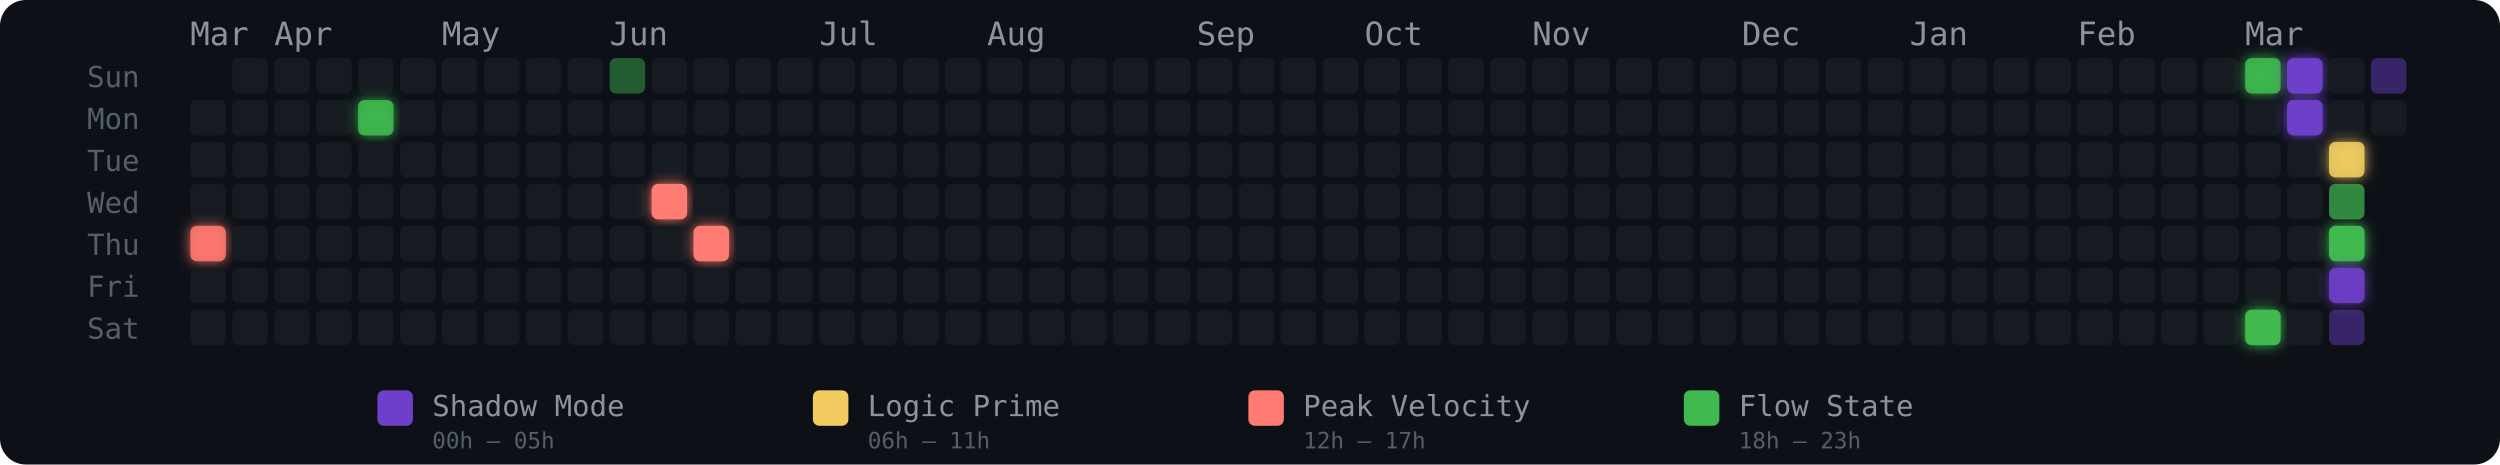
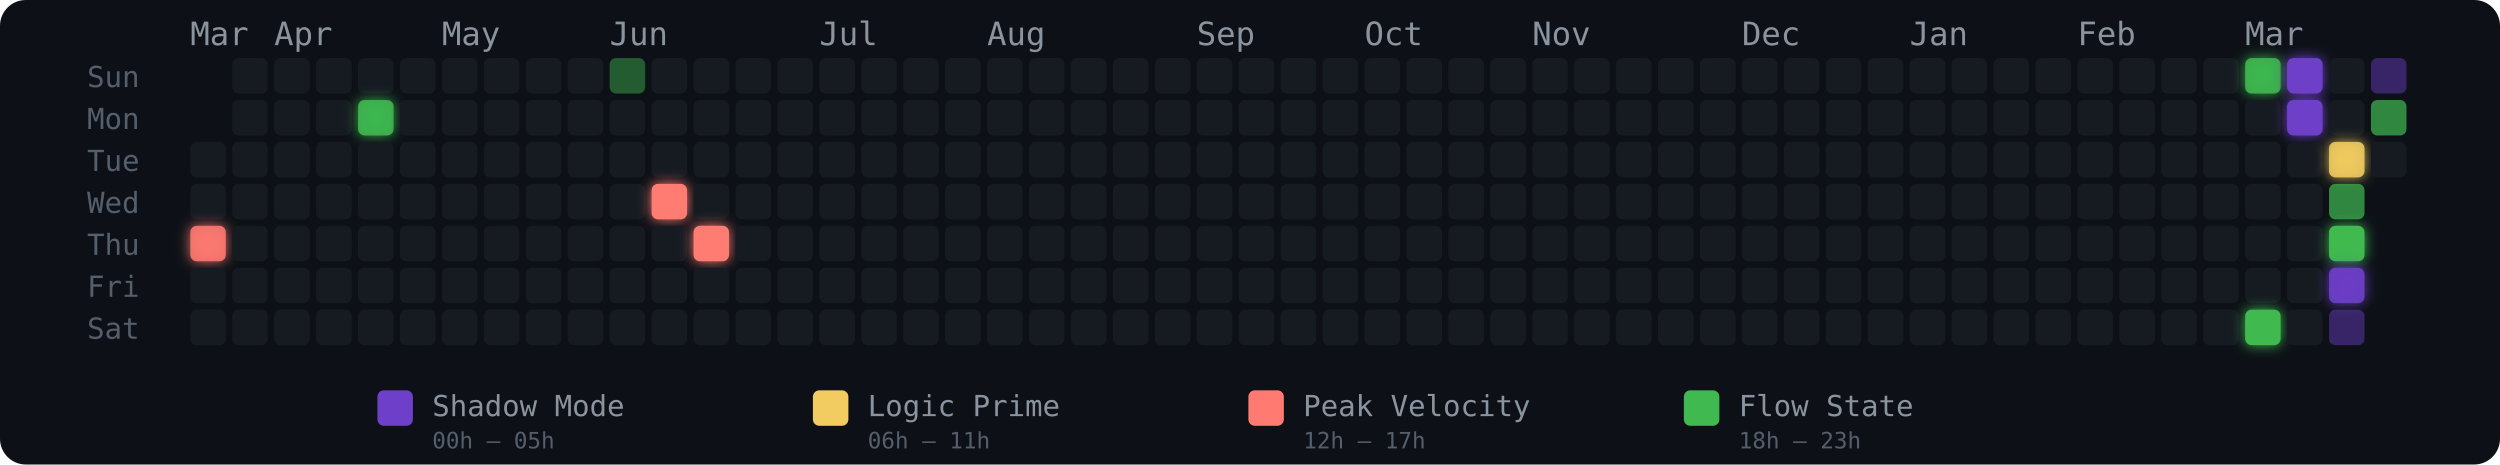
<svg xmlns="http://www.w3.org/2000/svg" width="775" height="144" viewBox="0 0 775 144" role="img" aria-label="Energy Rhythm Contribution Graph for hugotakeda">
  <defs>
    <filter id="glow-0-4" x="-50%" y="-50%" width="200%" height="200%">
      <feGaussianBlur stdDeviation="2" result="blur" />
      <feMerge>
        <feMergeNode in="blur" />
        <feMergeNode in="SourceGraphic" />
      </feMerge>
    </filter>
    <filter id="glow-4-1" x="-50%" y="-50%" width="200%" height="200%">
      <feGaussianBlur stdDeviation="2" result="blur" />
      <feMerge>
        <feMergeNode in="blur" />
        <feMergeNode in="SourceGraphic" />
      </feMerge>
    </filter>
    <filter id="glow-11-3" x="-50%" y="-50%" width="200%" height="200%">
      <feGaussianBlur stdDeviation="2" result="blur" />
      <feMerge>
        <feMergeNode in="blur" />
        <feMergeNode in="SourceGraphic" />
      </feMerge>
    </filter>
    <filter id="glow-12-4" x="-50%" y="-50%" width="200%" height="200%">
      <feGaussianBlur stdDeviation="2" result="blur" />
      <feMerge>
        <feMergeNode in="blur" />
        <feMergeNode in="SourceGraphic" />
      </feMerge>
    </filter>
    <filter id="glow-49-0" x="-50%" y="-50%" width="200%" height="200%">
      <feGaussianBlur stdDeviation="2" result="blur" />
      <feMerge>
        <feMergeNode in="blur" />
        <feMergeNode in="SourceGraphic" />
      </feMerge>
    </filter>
    <filter id="glow-49-6" x="-50%" y="-50%" width="200%" height="200%">
      <feGaussianBlur stdDeviation="2" result="blur" />
      <feMerge>
        <feMergeNode in="blur" />
        <feMergeNode in="SourceGraphic" />
      </feMerge>
    </filter>
    <filter id="glow-50-0" x="-50%" y="-50%" width="200%" height="200%">
      <feGaussianBlur stdDeviation="2" result="blur" />
      <feMerge>
        <feMergeNode in="blur" />
        <feMergeNode in="SourceGraphic" />
      </feMerge>
    </filter>
    <filter id="glow-50-1" x="-50%" y="-50%" width="200%" height="200%">
      <feGaussianBlur stdDeviation="2" result="blur" />
      <feMerge>
        <feMergeNode in="blur" />
        <feMergeNode in="SourceGraphic" />
      </feMerge>
    </filter>
    <filter id="glow-51-2" x="-50%" y="-50%" width="200%" height="200%">
      <feGaussianBlur stdDeviation="2" result="blur" />
      <feMerge>
        <feMergeNode in="blur" />
        <feMergeNode in="SourceGraphic" />
      </feMerge>
    </filter>
    <filter id="glow-51-4" x="-50%" y="-50%" width="200%" height="200%">
      <feGaussianBlur stdDeviation="2" result="blur" />
      <feMerge>
        <feMergeNode in="blur" />
        <feMergeNode in="SourceGraphic" />
      </feMerge>
    </filter>
    <filter id="glow-51-5" x="-50%" y="-50%" width="200%" height="200%">
      <feGaussianBlur stdDeviation="2" result="blur" />
      <feMerge>
        <feMergeNode in="blur" />
        <feMergeNode in="SourceGraphic" />
      </feMerge>
    </filter>
  </defs>
  <style>
    @keyframes pulse { 0%,100%{opacity:.85} 50%{opacity:1} }
    .glow-cell { animation: pulse 2.5s ease-in-out infinite; }
  </style>
  <rect width="775" height="144" rx="8" fill="#0d1117" />
  <text x="27" y="27" fill="#555e6b" font-size="9" font-family="monospace">Sun</text>
  <text x="27" y="40" fill="#555e6b" font-size="9" font-family="monospace">Mon</text>
  <text x="27" y="53" fill="#555e6b" font-size="9" font-family="monospace">Tue</text>
  <text x="27" y="66" fill="#555e6b" font-size="9" font-family="monospace">Wed</text>
  <text x="27" y="79" fill="#555e6b" font-size="9" font-family="monospace">Thu</text>
  <text x="27" y="92" fill="#555e6b" font-size="9" font-family="monospace">Fri</text>
  <text x="27" y="105" fill="#555e6b" font-size="9" font-family="monospace">Sat</text>
  <text x="59" y="14" fill="#8b949e" font-size="10" font-family="monospace">Mar</text>
  <text x="85" y="14" fill="#8b949e" font-size="10" font-family="monospace">Apr</text>
  <text x="137" y="14" fill="#8b949e" font-size="10" font-family="monospace">May</text>
  <text x="189" y="14" fill="#8b949e" font-size="10" font-family="monospace">Jun</text>
  <text x="254" y="14" fill="#8b949e" font-size="10" font-family="monospace">Jul</text>
  <text x="306" y="14" fill="#8b949e" font-size="10" font-family="monospace">Aug</text>
  <text x="371" y="14" fill="#8b949e" font-size="10" font-family="monospace">Sep</text>
  <text x="423" y="14" fill="#8b949e" font-size="10" font-family="monospace">Oct</text>
  <text x="475" y="14" fill="#8b949e" font-size="10" font-family="monospace">Nov</text>
  <text x="540" y="14" fill="#8b949e" font-size="10" font-family="monospace">Dec</text>
  <text x="592" y="14" fill="#8b949e" font-size="10" font-family="monospace">Jan</text>
  <text x="644" y="14" fill="#8b949e" font-size="10" font-family="monospace">Feb</text>
  <text x="696" y="14" fill="#8b949e" font-size="10" font-family="monospace">Mar</text>
-   <rect x="59" y="31" width="11" height="11" rx="2" ry="2" fill="#161b22" fill-opacity="1">
-       </rect>
  <rect x="59" y="44" width="11" height="11" rx="2" ry="2" fill="#161b22" fill-opacity="1">
      </rect>
  <rect x="59" y="57" width="11" height="11" rx="2" ry="2" fill="#161b22" fill-opacity="1">
      </rect>
  <rect x="59" y="70" width="11" height="11" rx="2" ry="2" fill="#ff7b72" fill-opacity="0.88" filter="url(#glow-0-4)">
      </rect>
  <rect x="59" y="83" width="11" height="11" rx="2" ry="2" fill="#161b22" fill-opacity="1">
      </rect>
  <rect x="59" y="96" width="11" height="11" rx="2" ry="2" fill="#161b22" fill-opacity="1">
      </rect>
  <rect x="72" y="18" width="11" height="11" rx="2" ry="2" fill="#161b22" fill-opacity="1">
      </rect>
  <rect x="72" y="31" width="11" height="11" rx="2" ry="2" fill="#161b22" fill-opacity="1">
      </rect>
  <rect x="72" y="44" width="11" height="11" rx="2" ry="2" fill="#161b22" fill-opacity="1">
      </rect>
  <rect x="72" y="57" width="11" height="11" rx="2" ry="2" fill="#161b22" fill-opacity="1">
      </rect>
  <rect x="72" y="70" width="11" height="11" rx="2" ry="2" fill="#161b22" fill-opacity="1">
      </rect>
  <rect x="72" y="83" width="11" height="11" rx="2" ry="2" fill="#161b22" fill-opacity="1">
      </rect>
  <rect x="72" y="96" width="11" height="11" rx="2" ry="2" fill="#161b22" fill-opacity="1">
      </rect>
  <rect x="85" y="18" width="11" height="11" rx="2" ry="2" fill="#161b22" fill-opacity="1">
      </rect>
  <rect x="85" y="31" width="11" height="11" rx="2" ry="2" fill="#161b22" fill-opacity="1">
      </rect>
  <rect x="85" y="44" width="11" height="11" rx="2" ry="2" fill="#161b22" fill-opacity="1">
      </rect>
  <rect x="85" y="57" width="11" height="11" rx="2" ry="2" fill="#161b22" fill-opacity="1">
      </rect>
  <rect x="85" y="70" width="11" height="11" rx="2" ry="2" fill="#161b22" fill-opacity="1">
      </rect>
  <rect x="85" y="83" width="11" height="11" rx="2" ry="2" fill="#161b22" fill-opacity="1">
      </rect>
  <rect x="85" y="96" width="11" height="11" rx="2" ry="2" fill="#161b22" fill-opacity="1">
      </rect>
  <rect x="98" y="18" width="11" height="11" rx="2" ry="2" fill="#161b22" fill-opacity="1">
      </rect>
  <rect x="98" y="31" width="11" height="11" rx="2" ry="2" fill="#161b22" fill-opacity="1">
      </rect>
  <rect x="98" y="44" width="11" height="11" rx="2" ry="2" fill="#161b22" fill-opacity="1">
      </rect>
  <rect x="98" y="57" width="11" height="11" rx="2" ry="2" fill="#161b22" fill-opacity="1">
      </rect>
  <rect x="98" y="70" width="11" height="11" rx="2" ry="2" fill="#161b22" fill-opacity="1">
      </rect>
  <rect x="98" y="83" width="11" height="11" rx="2" ry="2" fill="#161b22" fill-opacity="1">
      </rect>
  <rect x="98" y="96" width="11" height="11" rx="2" ry="2" fill="#161b22" fill-opacity="1">
      </rect>
  <rect x="111" y="18" width="11" height="11" rx="2" ry="2" fill="#161b22" fill-opacity="1">
      </rect>
  <rect x="111" y="31" width="11" height="11" rx="2" ry="2" fill="#3fb950" fill-opacity="0.88" filter="url(#glow-4-1)">
      </rect>
  <rect x="111" y="44" width="11" height="11" rx="2" ry="2" fill="#161b22" fill-opacity="1">
      </rect>
  <rect x="111" y="57" width="11" height="11" rx="2" ry="2" fill="#161b22" fill-opacity="1">
      </rect>
  <rect x="111" y="70" width="11" height="11" rx="2" ry="2" fill="#161b22" fill-opacity="1">
      </rect>
  <rect x="111" y="83" width="11" height="11" rx="2" ry="2" fill="#161b22" fill-opacity="1">
      </rect>
  <rect x="111" y="96" width="11" height="11" rx="2" ry="2" fill="#161b22" fill-opacity="1">
      </rect>
  <rect x="124" y="18" width="11" height="11" rx="2" ry="2" fill="#161b22" fill-opacity="1">
      </rect>
  <rect x="124" y="31" width="11" height="11" rx="2" ry="2" fill="#161b22" fill-opacity="1">
      </rect>
  <rect x="124" y="44" width="11" height="11" rx="2" ry="2" fill="#161b22" fill-opacity="1">
      </rect>
  <rect x="124" y="57" width="11" height="11" rx="2" ry="2" fill="#161b22" fill-opacity="1">
      </rect>
  <rect x="124" y="70" width="11" height="11" rx="2" ry="2" fill="#161b22" fill-opacity="1">
      </rect>
  <rect x="124" y="83" width="11" height="11" rx="2" ry="2" fill="#161b22" fill-opacity="1">
      </rect>
  <rect x="124" y="96" width="11" height="11" rx="2" ry="2" fill="#161b22" fill-opacity="1">
      </rect>
  <rect x="137" y="18" width="11" height="11" rx="2" ry="2" fill="#161b22" fill-opacity="1">
      </rect>
  <rect x="137" y="31" width="11" height="11" rx="2" ry="2" fill="#161b22" fill-opacity="1">
      </rect>
  <rect x="137" y="44" width="11" height="11" rx="2" ry="2" fill="#161b22" fill-opacity="1">
      </rect>
  <rect x="137" y="57" width="11" height="11" rx="2" ry="2" fill="#161b22" fill-opacity="1">
      </rect>
  <rect x="137" y="70" width="11" height="11" rx="2" ry="2" fill="#161b22" fill-opacity="1">
      </rect>
  <rect x="137" y="83" width="11" height="11" rx="2" ry="2" fill="#161b22" fill-opacity="1">
      </rect>
  <rect x="137" y="96" width="11" height="11" rx="2" ry="2" fill="#161b22" fill-opacity="1">
      </rect>
  <rect x="150" y="18" width="11" height="11" rx="2" ry="2" fill="#161b22" fill-opacity="1">
      </rect>
  <rect x="150" y="31" width="11" height="11" rx="2" ry="2" fill="#161b22" fill-opacity="1">
      </rect>
  <rect x="150" y="44" width="11" height="11" rx="2" ry="2" fill="#161b22" fill-opacity="1">
      </rect>
  <rect x="150" y="57" width="11" height="11" rx="2" ry="2" fill="#161b22" fill-opacity="1">
      </rect>
  <rect x="150" y="70" width="11" height="11" rx="2" ry="2" fill="#161b22" fill-opacity="1">
      </rect>
  <rect x="150" y="83" width="11" height="11" rx="2" ry="2" fill="#161b22" fill-opacity="1">
      </rect>
  <rect x="150" y="96" width="11" height="11" rx="2" ry="2" fill="#161b22" fill-opacity="1">
      </rect>
  <rect x="163" y="18" width="11" height="11" rx="2" ry="2" fill="#161b22" fill-opacity="1">
      </rect>
  <rect x="163" y="31" width="11" height="11" rx="2" ry="2" fill="#161b22" fill-opacity="1">
      </rect>
  <rect x="163" y="44" width="11" height="11" rx="2" ry="2" fill="#161b22" fill-opacity="1">
      </rect>
  <rect x="163" y="57" width="11" height="11" rx="2" ry="2" fill="#161b22" fill-opacity="1">
      </rect>
  <rect x="163" y="70" width="11" height="11" rx="2" ry="2" fill="#161b22" fill-opacity="1">
      </rect>
  <rect x="163" y="83" width="11" height="11" rx="2" ry="2" fill="#161b22" fill-opacity="1">
      </rect>
  <rect x="163" y="96" width="11" height="11" rx="2" ry="2" fill="#161b22" fill-opacity="1">
      </rect>
  <rect x="176" y="18" width="11" height="11" rx="2" ry="2" fill="#161b22" fill-opacity="1">
      </rect>
  <rect x="176" y="31" width="11" height="11" rx="2" ry="2" fill="#161b22" fill-opacity="1">
      </rect>
  <rect x="176" y="44" width="11" height="11" rx="2" ry="2" fill="#161b22" fill-opacity="1">
      </rect>
  <rect x="176" y="57" width="11" height="11" rx="2" ry="2" fill="#161b22" fill-opacity="1">
      </rect>
  <rect x="176" y="70" width="11" height="11" rx="2" ry="2" fill="#161b22" fill-opacity="1">
      </rect>
  <rect x="176" y="83" width="11" height="11" rx="2" ry="2" fill="#161b22" fill-opacity="1">
      </rect>
  <rect x="176" y="96" width="11" height="11" rx="2" ry="2" fill="#161b22" fill-opacity="1">
      </rect>
  <rect x="189" y="18" width="11" height="11" rx="2" ry="2" fill="#3fb950" fill-opacity="0.45">
      </rect>
  <rect x="189" y="31" width="11" height="11" rx="2" ry="2" fill="#161b22" fill-opacity="1">
      </rect>
  <rect x="189" y="44" width="11" height="11" rx="2" ry="2" fill="#161b22" fill-opacity="1">
      </rect>
  <rect x="189" y="57" width="11" height="11" rx="2" ry="2" fill="#161b22" fill-opacity="1">
      </rect>
  <rect x="189" y="70" width="11" height="11" rx="2" ry="2" fill="#161b22" fill-opacity="1">
      </rect>
  <rect x="189" y="83" width="11" height="11" rx="2" ry="2" fill="#161b22" fill-opacity="1">
      </rect>
  <rect x="189" y="96" width="11" height="11" rx="2" ry="2" fill="#161b22" fill-opacity="1">
      </rect>
  <rect x="202" y="18" width="11" height="11" rx="2" ry="2" fill="#161b22" fill-opacity="1">
      </rect>
  <rect x="202" y="31" width="11" height="11" rx="2" ry="2" fill="#161b22" fill-opacity="1">
      </rect>
  <rect x="202" y="44" width="11" height="11" rx="2" ry="2" fill="#161b22" fill-opacity="1">
      </rect>
  <rect x="202" y="57" width="11" height="11" rx="2" ry="2" fill="#ff7b72" fill-opacity="1" filter="url(#glow-11-3)">
      </rect>
  <rect x="202" y="70" width="11" height="11" rx="2" ry="2" fill="#161b22" fill-opacity="1">
      </rect>
  <rect x="202" y="83" width="11" height="11" rx="2" ry="2" fill="#161b22" fill-opacity="1">
      </rect>
  <rect x="202" y="96" width="11" height="11" rx="2" ry="2" fill="#161b22" fill-opacity="1">
      </rect>
  <rect x="215" y="18" width="11" height="11" rx="2" ry="2" fill="#161b22" fill-opacity="1">
      </rect>
  <rect x="215" y="31" width="11" height="11" rx="2" ry="2" fill="#161b22" fill-opacity="1">
      </rect>
  <rect x="215" y="44" width="11" height="11" rx="2" ry="2" fill="#161b22" fill-opacity="1">
      </rect>
  <rect x="215" y="57" width="11" height="11" rx="2" ry="2" fill="#161b22" fill-opacity="1">
      </rect>
  <rect x="215" y="70" width="11" height="11" rx="2" ry="2" fill="#ff7b72" fill-opacity="1" filter="url(#glow-12-4)">
      </rect>
  <rect x="215" y="83" width="11" height="11" rx="2" ry="2" fill="#161b22" fill-opacity="1">
      </rect>
  <rect x="215" y="96" width="11" height="11" rx="2" ry="2" fill="#161b22" fill-opacity="1">
      </rect>
  <rect x="228" y="18" width="11" height="11" rx="2" ry="2" fill="#161b22" fill-opacity="1">
      </rect>
  <rect x="228" y="31" width="11" height="11" rx="2" ry="2" fill="#161b22" fill-opacity="1">
      </rect>
  <rect x="228" y="44" width="11" height="11" rx="2" ry="2" fill="#161b22" fill-opacity="1">
      </rect>
  <rect x="228" y="57" width="11" height="11" rx="2" ry="2" fill="#161b22" fill-opacity="1">
      </rect>
  <rect x="228" y="70" width="11" height="11" rx="2" ry="2" fill="#161b22" fill-opacity="1">
      </rect>
  <rect x="228" y="83" width="11" height="11" rx="2" ry="2" fill="#161b22" fill-opacity="1">
      </rect>
  <rect x="228" y="96" width="11" height="11" rx="2" ry="2" fill="#161b22" fill-opacity="1">
      </rect>
  <rect x="241" y="18" width="11" height="11" rx="2" ry="2" fill="#161b22" fill-opacity="1">
      </rect>
  <rect x="241" y="31" width="11" height="11" rx="2" ry="2" fill="#161b22" fill-opacity="1">
      </rect>
  <rect x="241" y="44" width="11" height="11" rx="2" ry="2" fill="#161b22" fill-opacity="1">
      </rect>
  <rect x="241" y="57" width="11" height="11" rx="2" ry="2" fill="#161b22" fill-opacity="1">
      </rect>
  <rect x="241" y="70" width="11" height="11" rx="2" ry="2" fill="#161b22" fill-opacity="1">
      </rect>
  <rect x="241" y="83" width="11" height="11" rx="2" ry="2" fill="#161b22" fill-opacity="1">
      </rect>
  <rect x="241" y="96" width="11" height="11" rx="2" ry="2" fill="#161b22" fill-opacity="1">
      </rect>
  <rect x="254" y="18" width="11" height="11" rx="2" ry="2" fill="#161b22" fill-opacity="1">
      </rect>
  <rect x="254" y="31" width="11" height="11" rx="2" ry="2" fill="#161b22" fill-opacity="1">
      </rect>
  <rect x="254" y="44" width="11" height="11" rx="2" ry="2" fill="#161b22" fill-opacity="1">
      </rect>
  <rect x="254" y="57" width="11" height="11" rx="2" ry="2" fill="#161b22" fill-opacity="1">
      </rect>
  <rect x="254" y="70" width="11" height="11" rx="2" ry="2" fill="#161b22" fill-opacity="1">
      </rect>
  <rect x="254" y="83" width="11" height="11" rx="2" ry="2" fill="#161b22" fill-opacity="1">
      </rect>
  <rect x="254" y="96" width="11" height="11" rx="2" ry="2" fill="#161b22" fill-opacity="1">
      </rect>
  <rect x="267" y="18" width="11" height="11" rx="2" ry="2" fill="#161b22" fill-opacity="1">
      </rect>
  <rect x="267" y="31" width="11" height="11" rx="2" ry="2" fill="#161b22" fill-opacity="1">
      </rect>
  <rect x="267" y="44" width="11" height="11" rx="2" ry="2" fill="#161b22" fill-opacity="1">
      </rect>
  <rect x="267" y="57" width="11" height="11" rx="2" ry="2" fill="#161b22" fill-opacity="1">
      </rect>
  <rect x="267" y="70" width="11" height="11" rx="2" ry="2" fill="#161b22" fill-opacity="1">
      </rect>
  <rect x="267" y="83" width="11" height="11" rx="2" ry="2" fill="#161b22" fill-opacity="1">
      </rect>
  <rect x="267" y="96" width="11" height="11" rx="2" ry="2" fill="#161b22" fill-opacity="1">
      </rect>
  <rect x="280" y="18" width="11" height="11" rx="2" ry="2" fill="#161b22" fill-opacity="1">
      </rect>
  <rect x="280" y="31" width="11" height="11" rx="2" ry="2" fill="#161b22" fill-opacity="1">
      </rect>
  <rect x="280" y="44" width="11" height="11" rx="2" ry="2" fill="#161b22" fill-opacity="1">
      </rect>
  <rect x="280" y="57" width="11" height="11" rx="2" ry="2" fill="#161b22" fill-opacity="1">
      </rect>
  <rect x="280" y="70" width="11" height="11" rx="2" ry="2" fill="#161b22" fill-opacity="1">
      </rect>
  <rect x="280" y="83" width="11" height="11" rx="2" ry="2" fill="#161b22" fill-opacity="1">
      </rect>
  <rect x="280" y="96" width="11" height="11" rx="2" ry="2" fill="#161b22" fill-opacity="1">
      </rect>
  <rect x="293" y="18" width="11" height="11" rx="2" ry="2" fill="#161b22" fill-opacity="1">
      </rect>
  <rect x="293" y="31" width="11" height="11" rx="2" ry="2" fill="#161b22" fill-opacity="1">
      </rect>
  <rect x="293" y="44" width="11" height="11" rx="2" ry="2" fill="#161b22" fill-opacity="1">
      </rect>
  <rect x="293" y="57" width="11" height="11" rx="2" ry="2" fill="#161b22" fill-opacity="1">
      </rect>
  <rect x="293" y="70" width="11" height="11" rx="2" ry="2" fill="#161b22" fill-opacity="1">
      </rect>
  <rect x="293" y="83" width="11" height="11" rx="2" ry="2" fill="#161b22" fill-opacity="1">
      </rect>
  <rect x="293" y="96" width="11" height="11" rx="2" ry="2" fill="#161b22" fill-opacity="1">
      </rect>
  <rect x="306" y="18" width="11" height="11" rx="2" ry="2" fill="#161b22" fill-opacity="1">
      </rect>
  <rect x="306" y="31" width="11" height="11" rx="2" ry="2" fill="#161b22" fill-opacity="1">
      </rect>
  <rect x="306" y="44" width="11" height="11" rx="2" ry="2" fill="#161b22" fill-opacity="1">
      </rect>
  <rect x="306" y="57" width="11" height="11" rx="2" ry="2" fill="#161b22" fill-opacity="1">
      </rect>
  <rect x="306" y="70" width="11" height="11" rx="2" ry="2" fill="#161b22" fill-opacity="1">
      </rect>
  <rect x="306" y="83" width="11" height="11" rx="2" ry="2" fill="#161b22" fill-opacity="1">
      </rect>
  <rect x="306" y="96" width="11" height="11" rx="2" ry="2" fill="#161b22" fill-opacity="1">
      </rect>
  <rect x="319" y="18" width="11" height="11" rx="2" ry="2" fill="#161b22" fill-opacity="1">
      </rect>
  <rect x="319" y="31" width="11" height="11" rx="2" ry="2" fill="#161b22" fill-opacity="1">
      </rect>
  <rect x="319" y="44" width="11" height="11" rx="2" ry="2" fill="#161b22" fill-opacity="1">
      </rect>
  <rect x="319" y="57" width="11" height="11" rx="2" ry="2" fill="#161b22" fill-opacity="1">
      </rect>
  <rect x="319" y="70" width="11" height="11" rx="2" ry="2" fill="#161b22" fill-opacity="1">
      </rect>
  <rect x="319" y="83" width="11" height="11" rx="2" ry="2" fill="#161b22" fill-opacity="1">
      </rect>
  <rect x="319" y="96" width="11" height="11" rx="2" ry="2" fill="#161b22" fill-opacity="1">
      </rect>
  <rect x="332" y="18" width="11" height="11" rx="2" ry="2" fill="#161b22" fill-opacity="1">
      </rect>
  <rect x="332" y="31" width="11" height="11" rx="2" ry="2" fill="#161b22" fill-opacity="1">
      </rect>
  <rect x="332" y="44" width="11" height="11" rx="2" ry="2" fill="#161b22" fill-opacity="1">
      </rect>
  <rect x="332" y="57" width="11" height="11" rx="2" ry="2" fill="#161b22" fill-opacity="1">
      </rect>
  <rect x="332" y="70" width="11" height="11" rx="2" ry="2" fill="#161b22" fill-opacity="1">
      </rect>
  <rect x="332" y="83" width="11" height="11" rx="2" ry="2" fill="#161b22" fill-opacity="1">
      </rect>
  <rect x="332" y="96" width="11" height="11" rx="2" ry="2" fill="#161b22" fill-opacity="1">
      </rect>
  <rect x="345" y="18" width="11" height="11" rx="2" ry="2" fill="#161b22" fill-opacity="1">
      </rect>
  <rect x="345" y="31" width="11" height="11" rx="2" ry="2" fill="#161b22" fill-opacity="1">
      </rect>
  <rect x="345" y="44" width="11" height="11" rx="2" ry="2" fill="#161b22" fill-opacity="1">
      </rect>
  <rect x="345" y="57" width="11" height="11" rx="2" ry="2" fill="#161b22" fill-opacity="1">
      </rect>
  <rect x="345" y="70" width="11" height="11" rx="2" ry="2" fill="#161b22" fill-opacity="1">
      </rect>
  <rect x="345" y="83" width="11" height="11" rx="2" ry="2" fill="#161b22" fill-opacity="1">
      </rect>
  <rect x="345" y="96" width="11" height="11" rx="2" ry="2" fill="#161b22" fill-opacity="1">
      </rect>
  <rect x="358" y="18" width="11" height="11" rx="2" ry="2" fill="#161b22" fill-opacity="1">
      </rect>
  <rect x="358" y="31" width="11" height="11" rx="2" ry="2" fill="#161b22" fill-opacity="1">
      </rect>
  <rect x="358" y="44" width="11" height="11" rx="2" ry="2" fill="#161b22" fill-opacity="1">
      </rect>
  <rect x="358" y="57" width="11" height="11" rx="2" ry="2" fill="#161b22" fill-opacity="1">
      </rect>
  <rect x="358" y="70" width="11" height="11" rx="2" ry="2" fill="#161b22" fill-opacity="1">
      </rect>
  <rect x="358" y="83" width="11" height="11" rx="2" ry="2" fill="#161b22" fill-opacity="1">
      </rect>
  <rect x="358" y="96" width="11" height="11" rx="2" ry="2" fill="#161b22" fill-opacity="1">
      </rect>
  <rect x="371" y="18" width="11" height="11" rx="2" ry="2" fill="#161b22" fill-opacity="1">
      </rect>
  <rect x="371" y="31" width="11" height="11" rx="2" ry="2" fill="#161b22" fill-opacity="1">
      </rect>
  <rect x="371" y="44" width="11" height="11" rx="2" ry="2" fill="#161b22" fill-opacity="1">
      </rect>
  <rect x="371" y="57" width="11" height="11" rx="2" ry="2" fill="#161b22" fill-opacity="1">
      </rect>
  <rect x="371" y="70" width="11" height="11" rx="2" ry="2" fill="#161b22" fill-opacity="1">
      </rect>
  <rect x="371" y="83" width="11" height="11" rx="2" ry="2" fill="#161b22" fill-opacity="1">
      </rect>
  <rect x="371" y="96" width="11" height="11" rx="2" ry="2" fill="#161b22" fill-opacity="1">
      </rect>
  <rect x="384" y="18" width="11" height="11" rx="2" ry="2" fill="#161b22" fill-opacity="1">
      </rect>
  <rect x="384" y="31" width="11" height="11" rx="2" ry="2" fill="#161b22" fill-opacity="1">
      </rect>
  <rect x="384" y="44" width="11" height="11" rx="2" ry="2" fill="#161b22" fill-opacity="1">
      </rect>
  <rect x="384" y="57" width="11" height="11" rx="2" ry="2" fill="#161b22" fill-opacity="1">
      </rect>
  <rect x="384" y="70" width="11" height="11" rx="2" ry="2" fill="#161b22" fill-opacity="1">
      </rect>
  <rect x="384" y="83" width="11" height="11" rx="2" ry="2" fill="#161b22" fill-opacity="1">
      </rect>
  <rect x="384" y="96" width="11" height="11" rx="2" ry="2" fill="#161b22" fill-opacity="1">
      </rect>
  <rect x="397" y="18" width="11" height="11" rx="2" ry="2" fill="#161b22" fill-opacity="1">
      </rect>
  <rect x="397" y="31" width="11" height="11" rx="2" ry="2" fill="#161b22" fill-opacity="1">
      </rect>
  <rect x="397" y="44" width="11" height="11" rx="2" ry="2" fill="#161b22" fill-opacity="1">
      </rect>
  <rect x="397" y="57" width="11" height="11" rx="2" ry="2" fill="#161b22" fill-opacity="1">
      </rect>
  <rect x="397" y="70" width="11" height="11" rx="2" ry="2" fill="#161b22" fill-opacity="1">
      </rect>
  <rect x="397" y="83" width="11" height="11" rx="2" ry="2" fill="#161b22" fill-opacity="1">
      </rect>
  <rect x="397" y="96" width="11" height="11" rx="2" ry="2" fill="#161b22" fill-opacity="1">
      </rect>
  <rect x="410" y="18" width="11" height="11" rx="2" ry="2" fill="#161b22" fill-opacity="1">
      </rect>
  <rect x="410" y="31" width="11" height="11" rx="2" ry="2" fill="#161b22" fill-opacity="1">
      </rect>
  <rect x="410" y="44" width="11" height="11" rx="2" ry="2" fill="#161b22" fill-opacity="1">
      </rect>
  <rect x="410" y="57" width="11" height="11" rx="2" ry="2" fill="#161b22" fill-opacity="1">
      </rect>
  <rect x="410" y="70" width="11" height="11" rx="2" ry="2" fill="#161b22" fill-opacity="1">
      </rect>
  <rect x="410" y="83" width="11" height="11" rx="2" ry="2" fill="#161b22" fill-opacity="1">
      </rect>
  <rect x="410" y="96" width="11" height="11" rx="2" ry="2" fill="#161b22" fill-opacity="1">
      </rect>
  <rect x="423" y="18" width="11" height="11" rx="2" ry="2" fill="#161b22" fill-opacity="1">
      </rect>
  <rect x="423" y="31" width="11" height="11" rx="2" ry="2" fill="#161b22" fill-opacity="1">
      </rect>
  <rect x="423" y="44" width="11" height="11" rx="2" ry="2" fill="#161b22" fill-opacity="1">
      </rect>
  <rect x="423" y="57" width="11" height="11" rx="2" ry="2" fill="#161b22" fill-opacity="1">
      </rect>
  <rect x="423" y="70" width="11" height="11" rx="2" ry="2" fill="#161b22" fill-opacity="1">
      </rect>
  <rect x="423" y="83" width="11" height="11" rx="2" ry="2" fill="#161b22" fill-opacity="1">
      </rect>
  <rect x="423" y="96" width="11" height="11" rx="2" ry="2" fill="#161b22" fill-opacity="1">
      </rect>
  <rect x="436" y="18" width="11" height="11" rx="2" ry="2" fill="#161b22" fill-opacity="1">
      </rect>
  <rect x="436" y="31" width="11" height="11" rx="2" ry="2" fill="#161b22" fill-opacity="1">
      </rect>
  <rect x="436" y="44" width="11" height="11" rx="2" ry="2" fill="#161b22" fill-opacity="1">
      </rect>
  <rect x="436" y="57" width="11" height="11" rx="2" ry="2" fill="#161b22" fill-opacity="1">
      </rect>
  <rect x="436" y="70" width="11" height="11" rx="2" ry="2" fill="#161b22" fill-opacity="1">
      </rect>
  <rect x="436" y="83" width="11" height="11" rx="2" ry="2" fill="#161b22" fill-opacity="1">
      </rect>
  <rect x="436" y="96" width="11" height="11" rx="2" ry="2" fill="#161b22" fill-opacity="1">
      </rect>
  <rect x="449" y="18" width="11" height="11" rx="2" ry="2" fill="#161b22" fill-opacity="1">
      </rect>
  <rect x="449" y="31" width="11" height="11" rx="2" ry="2" fill="#161b22" fill-opacity="1">
      </rect>
  <rect x="449" y="44" width="11" height="11" rx="2" ry="2" fill="#161b22" fill-opacity="1">
      </rect>
  <rect x="449" y="57" width="11" height="11" rx="2" ry="2" fill="#161b22" fill-opacity="1">
      </rect>
  <rect x="449" y="70" width="11" height="11" rx="2" ry="2" fill="#161b22" fill-opacity="1">
      </rect>
  <rect x="449" y="83" width="11" height="11" rx="2" ry="2" fill="#161b22" fill-opacity="1">
      </rect>
  <rect x="449" y="96" width="11" height="11" rx="2" ry="2" fill="#161b22" fill-opacity="1">
      </rect>
  <rect x="462" y="18" width="11" height="11" rx="2" ry="2" fill="#161b22" fill-opacity="1">
      </rect>
  <rect x="462" y="31" width="11" height="11" rx="2" ry="2" fill="#161b22" fill-opacity="1">
      </rect>
  <rect x="462" y="44" width="11" height="11" rx="2" ry="2" fill="#161b22" fill-opacity="1">
      </rect>
  <rect x="462" y="57" width="11" height="11" rx="2" ry="2" fill="#161b22" fill-opacity="1">
      </rect>
  <rect x="462" y="70" width="11" height="11" rx="2" ry="2" fill="#161b22" fill-opacity="1">
      </rect>
  <rect x="462" y="83" width="11" height="11" rx="2" ry="2" fill="#161b22" fill-opacity="1">
      </rect>
  <rect x="462" y="96" width="11" height="11" rx="2" ry="2" fill="#161b22" fill-opacity="1">
      </rect>
  <rect x="475" y="18" width="11" height="11" rx="2" ry="2" fill="#161b22" fill-opacity="1">
      </rect>
  <rect x="475" y="31" width="11" height="11" rx="2" ry="2" fill="#161b22" fill-opacity="1">
      </rect>
  <rect x="475" y="44" width="11" height="11" rx="2" ry="2" fill="#161b22" fill-opacity="1">
      </rect>
  <rect x="475" y="57" width="11" height="11" rx="2" ry="2" fill="#161b22" fill-opacity="1">
      </rect>
  <rect x="475" y="70" width="11" height="11" rx="2" ry="2" fill="#161b22" fill-opacity="1">
      </rect>
  <rect x="475" y="83" width="11" height="11" rx="2" ry="2" fill="#161b22" fill-opacity="1">
      </rect>
  <rect x="475" y="96" width="11" height="11" rx="2" ry="2" fill="#161b22" fill-opacity="1">
      </rect>
  <rect x="488" y="18" width="11" height="11" rx="2" ry="2" fill="#161b22" fill-opacity="1">
      </rect>
  <rect x="488" y="31" width="11" height="11" rx="2" ry="2" fill="#161b22" fill-opacity="1">
      </rect>
  <rect x="488" y="44" width="11" height="11" rx="2" ry="2" fill="#161b22" fill-opacity="1">
      </rect>
  <rect x="488" y="57" width="11" height="11" rx="2" ry="2" fill="#161b22" fill-opacity="1">
      </rect>
  <rect x="488" y="70" width="11" height="11" rx="2" ry="2" fill="#161b22" fill-opacity="1">
      </rect>
  <rect x="488" y="83" width="11" height="11" rx="2" ry="2" fill="#161b22" fill-opacity="1">
      </rect>
  <rect x="488" y="96" width="11" height="11" rx="2" ry="2" fill="#161b22" fill-opacity="1">
      </rect>
  <rect x="501" y="18" width="11" height="11" rx="2" ry="2" fill="#161b22" fill-opacity="1">
      </rect>
  <rect x="501" y="31" width="11" height="11" rx="2" ry="2" fill="#161b22" fill-opacity="1">
      </rect>
  <rect x="501" y="44" width="11" height="11" rx="2" ry="2" fill="#161b22" fill-opacity="1">
      </rect>
  <rect x="501" y="57" width="11" height="11" rx="2" ry="2" fill="#161b22" fill-opacity="1">
      </rect>
  <rect x="501" y="70" width="11" height="11" rx="2" ry="2" fill="#161b22" fill-opacity="1">
      </rect>
  <rect x="501" y="83" width="11" height="11" rx="2" ry="2" fill="#161b22" fill-opacity="1">
      </rect>
  <rect x="501" y="96" width="11" height="11" rx="2" ry="2" fill="#161b22" fill-opacity="1">
      </rect>
  <rect x="514" y="18" width="11" height="11" rx="2" ry="2" fill="#161b22" fill-opacity="1">
      </rect>
  <rect x="514" y="31" width="11" height="11" rx="2" ry="2" fill="#161b22" fill-opacity="1">
      </rect>
  <rect x="514" y="44" width="11" height="11" rx="2" ry="2" fill="#161b22" fill-opacity="1">
      </rect>
  <rect x="514" y="57" width="11" height="11" rx="2" ry="2" fill="#161b22" fill-opacity="1">
      </rect>
  <rect x="514" y="70" width="11" height="11" rx="2" ry="2" fill="#161b22" fill-opacity="1">
      </rect>
  <rect x="514" y="83" width="11" height="11" rx="2" ry="2" fill="#161b22" fill-opacity="1">
      </rect>
  <rect x="514" y="96" width="11" height="11" rx="2" ry="2" fill="#161b22" fill-opacity="1">
      </rect>
  <rect x="527" y="18" width="11" height="11" rx="2" ry="2" fill="#161b22" fill-opacity="1">
      </rect>
  <rect x="527" y="31" width="11" height="11" rx="2" ry="2" fill="#161b22" fill-opacity="1">
      </rect>
  <rect x="527" y="44" width="11" height="11" rx="2" ry="2" fill="#161b22" fill-opacity="1">
      </rect>
  <rect x="527" y="57" width="11" height="11" rx="2" ry="2" fill="#161b22" fill-opacity="1">
      </rect>
  <rect x="527" y="70" width="11" height="11" rx="2" ry="2" fill="#161b22" fill-opacity="1">
      </rect>
  <rect x="527" y="83" width="11" height="11" rx="2" ry="2" fill="#161b22" fill-opacity="1">
      </rect>
  <rect x="527" y="96" width="11" height="11" rx="2" ry="2" fill="#161b22" fill-opacity="1">
      </rect>
  <rect x="540" y="18" width="11" height="11" rx="2" ry="2" fill="#161b22" fill-opacity="1">
      </rect>
  <rect x="540" y="31" width="11" height="11" rx="2" ry="2" fill="#161b22" fill-opacity="1">
      </rect>
  <rect x="540" y="44" width="11" height="11" rx="2" ry="2" fill="#161b22" fill-opacity="1">
      </rect>
  <rect x="540" y="57" width="11" height="11" rx="2" ry="2" fill="#161b22" fill-opacity="1">
      </rect>
  <rect x="540" y="70" width="11" height="11" rx="2" ry="2" fill="#161b22" fill-opacity="1">
      </rect>
  <rect x="540" y="83" width="11" height="11" rx="2" ry="2" fill="#161b22" fill-opacity="1">
      </rect>
  <rect x="540" y="96" width="11" height="11" rx="2" ry="2" fill="#161b22" fill-opacity="1">
      </rect>
  <rect x="553" y="18" width="11" height="11" rx="2" ry="2" fill="#161b22" fill-opacity="1">
      </rect>
  <rect x="553" y="31" width="11" height="11" rx="2" ry="2" fill="#161b22" fill-opacity="1">
      </rect>
  <rect x="553" y="44" width="11" height="11" rx="2" ry="2" fill="#161b22" fill-opacity="1">
      </rect>
  <rect x="553" y="57" width="11" height="11" rx="2" ry="2" fill="#161b22" fill-opacity="1">
      </rect>
  <rect x="553" y="70" width="11" height="11" rx="2" ry="2" fill="#161b22" fill-opacity="1">
      </rect>
  <rect x="553" y="83" width="11" height="11" rx="2" ry="2" fill="#161b22" fill-opacity="1">
      </rect>
  <rect x="553" y="96" width="11" height="11" rx="2" ry="2" fill="#161b22" fill-opacity="1">
      </rect>
  <rect x="566" y="18" width="11" height="11" rx="2" ry="2" fill="#161b22" fill-opacity="1">
      </rect>
  <rect x="566" y="31" width="11" height="11" rx="2" ry="2" fill="#161b22" fill-opacity="1">
      </rect>
  <rect x="566" y="44" width="11" height="11" rx="2" ry="2" fill="#161b22" fill-opacity="1">
      </rect>
  <rect x="566" y="57" width="11" height="11" rx="2" ry="2" fill="#161b22" fill-opacity="1">
      </rect>
  <rect x="566" y="70" width="11" height="11" rx="2" ry="2" fill="#161b22" fill-opacity="1">
      </rect>
  <rect x="566" y="83" width="11" height="11" rx="2" ry="2" fill="#161b22" fill-opacity="1">
      </rect>
  <rect x="566" y="96" width="11" height="11" rx="2" ry="2" fill="#161b22" fill-opacity="1">
      </rect>
  <rect x="579" y="18" width="11" height="11" rx="2" ry="2" fill="#161b22" fill-opacity="1">
      </rect>
  <rect x="579" y="31" width="11" height="11" rx="2" ry="2" fill="#161b22" fill-opacity="1">
      </rect>
  <rect x="579" y="44" width="11" height="11" rx="2" ry="2" fill="#161b22" fill-opacity="1">
      </rect>
  <rect x="579" y="57" width="11" height="11" rx="2" ry="2" fill="#161b22" fill-opacity="1">
      </rect>
  <rect x="579" y="70" width="11" height="11" rx="2" ry="2" fill="#161b22" fill-opacity="1">
      </rect>
  <rect x="579" y="83" width="11" height="11" rx="2" ry="2" fill="#161b22" fill-opacity="1">
      </rect>
  <rect x="579" y="96" width="11" height="11" rx="2" ry="2" fill="#161b22" fill-opacity="1">
      </rect>
  <rect x="592" y="18" width="11" height="11" rx="2" ry="2" fill="#161b22" fill-opacity="1">
      </rect>
  <rect x="592" y="31" width="11" height="11" rx="2" ry="2" fill="#161b22" fill-opacity="1">
      </rect>
  <rect x="592" y="44" width="11" height="11" rx="2" ry="2" fill="#161b22" fill-opacity="1">
      </rect>
  <rect x="592" y="57" width="11" height="11" rx="2" ry="2" fill="#161b22" fill-opacity="1">
      </rect>
  <rect x="592" y="70" width="11" height="11" rx="2" ry="2" fill="#161b22" fill-opacity="1">
      </rect>
  <rect x="592" y="83" width="11" height="11" rx="2" ry="2" fill="#161b22" fill-opacity="1">
      </rect>
  <rect x="592" y="96" width="11" height="11" rx="2" ry="2" fill="#161b22" fill-opacity="1">
      </rect>
  <rect x="605" y="18" width="11" height="11" rx="2" ry="2" fill="#161b22" fill-opacity="1">
      </rect>
  <rect x="605" y="31" width="11" height="11" rx="2" ry="2" fill="#161b22" fill-opacity="1">
      </rect>
  <rect x="605" y="44" width="11" height="11" rx="2" ry="2" fill="#161b22" fill-opacity="1">
      </rect>
  <rect x="605" y="57" width="11" height="11" rx="2" ry="2" fill="#161b22" fill-opacity="1">
      </rect>
  <rect x="605" y="70" width="11" height="11" rx="2" ry="2" fill="#161b22" fill-opacity="1">
      </rect>
  <rect x="605" y="83" width="11" height="11" rx="2" ry="2" fill="#161b22" fill-opacity="1">
      </rect>
  <rect x="605" y="96" width="11" height="11" rx="2" ry="2" fill="#161b22" fill-opacity="1">
      </rect>
  <rect x="618" y="18" width="11" height="11" rx="2" ry="2" fill="#161b22" fill-opacity="1">
      </rect>
  <rect x="618" y="31" width="11" height="11" rx="2" ry="2" fill="#161b22" fill-opacity="1">
      </rect>
  <rect x="618" y="44" width="11" height="11" rx="2" ry="2" fill="#161b22" fill-opacity="1">
      </rect>
  <rect x="618" y="57" width="11" height="11" rx="2" ry="2" fill="#161b22" fill-opacity="1">
      </rect>
  <rect x="618" y="70" width="11" height="11" rx="2" ry="2" fill="#161b22" fill-opacity="1">
      </rect>
  <rect x="618" y="83" width="11" height="11" rx="2" ry="2" fill="#161b22" fill-opacity="1">
      </rect>
  <rect x="618" y="96" width="11" height="11" rx="2" ry="2" fill="#161b22" fill-opacity="1">
      </rect>
  <rect x="631" y="18" width="11" height="11" rx="2" ry="2" fill="#161b22" fill-opacity="1">
      </rect>
  <rect x="631" y="31" width="11" height="11" rx="2" ry="2" fill="#161b22" fill-opacity="1">
      </rect>
  <rect x="631" y="44" width="11" height="11" rx="2" ry="2" fill="#161b22" fill-opacity="1">
      </rect>
  <rect x="631" y="57" width="11" height="11" rx="2" ry="2" fill="#161b22" fill-opacity="1">
      </rect>
  <rect x="631" y="70" width="11" height="11" rx="2" ry="2" fill="#161b22" fill-opacity="1">
      </rect>
  <rect x="631" y="83" width="11" height="11" rx="2" ry="2" fill="#161b22" fill-opacity="1">
      </rect>
  <rect x="631" y="96" width="11" height="11" rx="2" ry="2" fill="#161b22" fill-opacity="1">
      </rect>
  <rect x="644" y="18" width="11" height="11" rx="2" ry="2" fill="#161b22" fill-opacity="1">
      </rect>
  <rect x="644" y="31" width="11" height="11" rx="2" ry="2" fill="#161b22" fill-opacity="1">
      </rect>
  <rect x="644" y="44" width="11" height="11" rx="2" ry="2" fill="#161b22" fill-opacity="1">
      </rect>
  <rect x="644" y="57" width="11" height="11" rx="2" ry="2" fill="#161b22" fill-opacity="1">
      </rect>
  <rect x="644" y="70" width="11" height="11" rx="2" ry="2" fill="#161b22" fill-opacity="1">
      </rect>
  <rect x="644" y="83" width="11" height="11" rx="2" ry="2" fill="#161b22" fill-opacity="1">
      </rect>
  <rect x="644" y="96" width="11" height="11" rx="2" ry="2" fill="#161b22" fill-opacity="1">
      </rect>
  <rect x="657" y="18" width="11" height="11" rx="2" ry="2" fill="#161b22" fill-opacity="1">
      </rect>
  <rect x="657" y="31" width="11" height="11" rx="2" ry="2" fill="#161b22" fill-opacity="1">
      </rect>
  <rect x="657" y="44" width="11" height="11" rx="2" ry="2" fill="#161b22" fill-opacity="1">
      </rect>
  <rect x="657" y="57" width="11" height="11" rx="2" ry="2" fill="#161b22" fill-opacity="1">
      </rect>
  <rect x="657" y="70" width="11" height="11" rx="2" ry="2" fill="#161b22" fill-opacity="1">
      </rect>
  <rect x="657" y="83" width="11" height="11" rx="2" ry="2" fill="#161b22" fill-opacity="1">
      </rect>
  <rect x="657" y="96" width="11" height="11" rx="2" ry="2" fill="#161b22" fill-opacity="1">
      </rect>
  <rect x="670" y="18" width="11" height="11" rx="2" ry="2" fill="#161b22" fill-opacity="1">
      </rect>
  <rect x="670" y="31" width="11" height="11" rx="2" ry="2" fill="#161b22" fill-opacity="1">
      </rect>
  <rect x="670" y="44" width="11" height="11" rx="2" ry="2" fill="#161b22" fill-opacity="1">
      </rect>
  <rect x="670" y="57" width="11" height="11" rx="2" ry="2" fill="#161b22" fill-opacity="1">
      </rect>
  <rect x="670" y="70" width="11" height="11" rx="2" ry="2" fill="#161b22" fill-opacity="1">
      </rect>
  <rect x="670" y="83" width="11" height="11" rx="2" ry="2" fill="#161b22" fill-opacity="1">
      </rect>
  <rect x="670" y="96" width="11" height="11" rx="2" ry="2" fill="#161b22" fill-opacity="1">
      </rect>
  <rect x="683" y="18" width="11" height="11" rx="2" ry="2" fill="#161b22" fill-opacity="1">
      </rect>
  <rect x="683" y="31" width="11" height="11" rx="2" ry="2" fill="#161b22" fill-opacity="1">
      </rect>
  <rect x="683" y="44" width="11" height="11" rx="2" ry="2" fill="#161b22" fill-opacity="1">
      </rect>
  <rect x="683" y="57" width="11" height="11" rx="2" ry="2" fill="#161b22" fill-opacity="1">
      </rect>
  <rect x="683" y="70" width="11" height="11" rx="2" ry="2" fill="#161b22" fill-opacity="1">
      </rect>
  <rect x="683" y="83" width="11" height="11" rx="2" ry="2" fill="#161b22" fill-opacity="1">
      </rect>
  <rect x="683" y="96" width="11" height="11" rx="2" ry="2" fill="#161b22" fill-opacity="1">
      </rect>
  <rect x="696" y="18" width="11" height="11" rx="2" ry="2" fill="#3fb950" fill-opacity="0.88" filter="url(#glow-49-0)">
      </rect>
  <rect x="696" y="31" width="11" height="11" rx="2" ry="2" fill="#161b22" fill-opacity="1">
      </rect>
  <rect x="696" y="44" width="11" height="11" rx="2" ry="2" fill="#161b22" fill-opacity="1">
      </rect>
  <rect x="696" y="57" width="11" height="11" rx="2" ry="2" fill="#161b22" fill-opacity="1">
      </rect>
  <rect x="696" y="70" width="11" height="11" rx="2" ry="2" fill="#161b22" fill-opacity="1">
      </rect>
  <rect x="696" y="83" width="11" height="11" rx="2" ry="2" fill="#161b22" fill-opacity="1">
      </rect>
  <rect x="696" y="96" width="11" height="11" rx="2" ry="2" fill="#3fb950" fill-opacity="1" filter="url(#glow-49-6)">
      </rect>
  <rect x="709" y="18" width="11" height="11" rx="2" ry="2" fill="#6e40c9" fill-opacity="1" filter="url(#glow-50-0)">
      </rect>
  <rect x="709" y="31" width="11" height="11" rx="2" ry="2" fill="#6e40c9" fill-opacity="1" filter="url(#glow-50-1)">
      </rect>
  <rect x="709" y="44" width="11" height="11" rx="2" ry="2" fill="#161b22" fill-opacity="1">
      </rect>
  <rect x="709" y="57" width="11" height="11" rx="2" ry="2" fill="#161b22" fill-opacity="1">
      </rect>
  <rect x="709" y="70" width="11" height="11" rx="2" ry="2" fill="#161b22" fill-opacity="1">
      </rect>
  <rect x="709" y="83" width="11" height="11" rx="2" ry="2" fill="#161b22" fill-opacity="1">
      </rect>
  <rect x="709" y="96" width="11" height="11" rx="2" ry="2" fill="#161b22" fill-opacity="1">
      </rect>
  <rect x="722" y="18" width="11" height="11" rx="2" ry="2" fill="#161b22" fill-opacity="1">
      </rect>
  <rect x="722" y="31" width="11" height="11" rx="2" ry="2" fill="#161b22" fill-opacity="1">
      </rect>
  <rect x="722" y="44" width="11" height="11" rx="2" ry="2" fill="#f2cc60" fill-opacity="0.88" filter="url(#glow-51-2)">
      </rect>
  <rect x="722" y="57" width="11" height="11" rx="2" ry="2" fill="#3fb950" fill-opacity="0.7">
      </rect>
  <rect x="722" y="70" width="11" height="11" rx="2" ry="2" fill="#3fb950" fill-opacity="1" filter="url(#glow-51-4)">
      </rect>
  <rect x="722" y="83" width="11" height="11" rx="2" ry="2" fill="#6e40c9" fill-opacity="0.88" filter="url(#glow-51-5)">
      </rect>
  <rect x="722" y="96" width="11" height="11" rx="2" ry="2" fill="#6e40c9" fill-opacity="0.45">
      </rect>
  <rect x="735" y="18" width="11" height="11" rx="2" ry="2" fill="#6e40c9" fill-opacity="0.45">
      </rect>
-   <rect x="735" y="31" width="11" height="11" rx="2" ry="2" fill="#161b22" fill-opacity="1">
+   <rect x="735" y="31" width="11" height="11" rx="2" ry="2" fill="#3fb950" fill-opacity="0.7">
+       </rect>
+   <rect x="735" y="44" width="11" height="11" rx="2" ry="2" fill="#161b22" fill-opacity="1">
      </rect>
  <rect x="117" y="121" width="11" height="11" rx="2" fill="#6e40c9" />
  <text x="134" y="129" fill="#8b949e" font-size="9" font-family="monospace">Shadow Mode</text>
  <text x="134" y="139" fill="#555e6b" font-size="7" font-family="monospace">00h – 05h</text>
  <rect x="252" y="121" width="11" height="11" rx="2" fill="#f2cc60" />
  <text x="269" y="129" fill="#8b949e" font-size="9" font-family="monospace">Logic Prime</text>
  <text x="269" y="139" fill="#555e6b" font-size="7" font-family="monospace">06h – 11h</text>
  <rect x="387" y="121" width="11" height="11" rx="2" fill="#ff7b72" />
  <text x="404" y="129" fill="#8b949e" font-size="9" font-family="monospace">Peak Velocity</text>
  <text x="404" y="139" fill="#555e6b" font-size="7" font-family="monospace">12h – 17h</text>
  <rect x="522" y="121" width="11" height="11" rx="2" fill="#3fb950" />
  <text x="539" y="129" fill="#8b949e" font-size="9" font-family="monospace">Flow State</text>
  <text x="539" y="139" fill="#555e6b" font-size="7" font-family="monospace">18h – 23h</text>
</svg>
